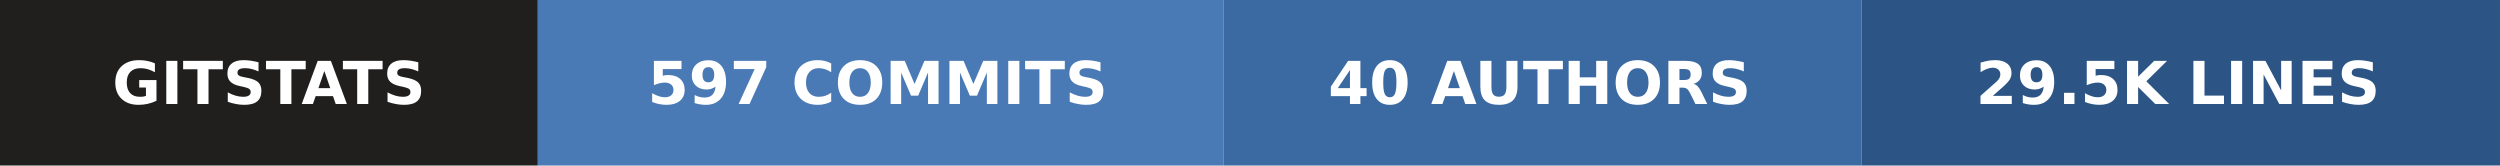
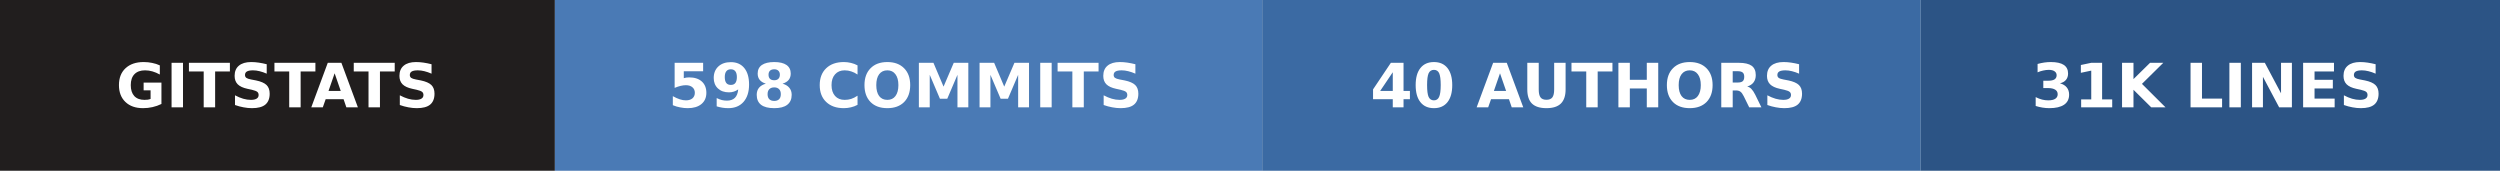
- <svg xmlns="http://www.w3.org/2000/svg" width="423" height="28" role="img" aria-label="gitstats: 597 commits, 40 authors, 29.5k lines">
+ <svg xmlns="http://www.w3.org/2000/svg" width="410" height="28" role="img" aria-label="gitstats: 598 commits, 40 authors, 31k lines">
  <g>
    <rect x="0" width="91" height="28" fill="#211e1e" />
    <rect x="91" width="116" height="28" fill="#4a7ab5" />
    <rect x="207" width="108" height="28" fill="#3b6aa3" />
-     <rect x="315" width="108" height="28" fill="#2c5485" />
+     <rect x="315" width="95" height="28" fill="#2c5485" />
  </g>
  <g text-anchor="middle" font-family="Verdana,Geneva,DejaVu Sans,sans-serif" font-size="10" font-weight="bold" text-rendering="geometricPrecision">
    <text x="45.5" y="17.6" fill="#fff" textLength="67.0">GITSTATS</text>
-     <text x="148.5" y="17.6" fill="#fff" textLength="91.0">597 COMMITS</text>
+     <text x="148.5" y="17.6" fill="#fff" textLength="91.0">598 COMMITS</text>
    <text x="260.5" y="17.6" fill="#fff" textLength="83.0">40 AUTHORS</text>
-     <text x="368.5" y="17.6" fill="#fff" textLength="83.0">29.5K LINES</text>
+     <text x="362.0" y="17.6" fill="#fff" textLength="70.0">31K LINES</text>
  </g>
</svg>
